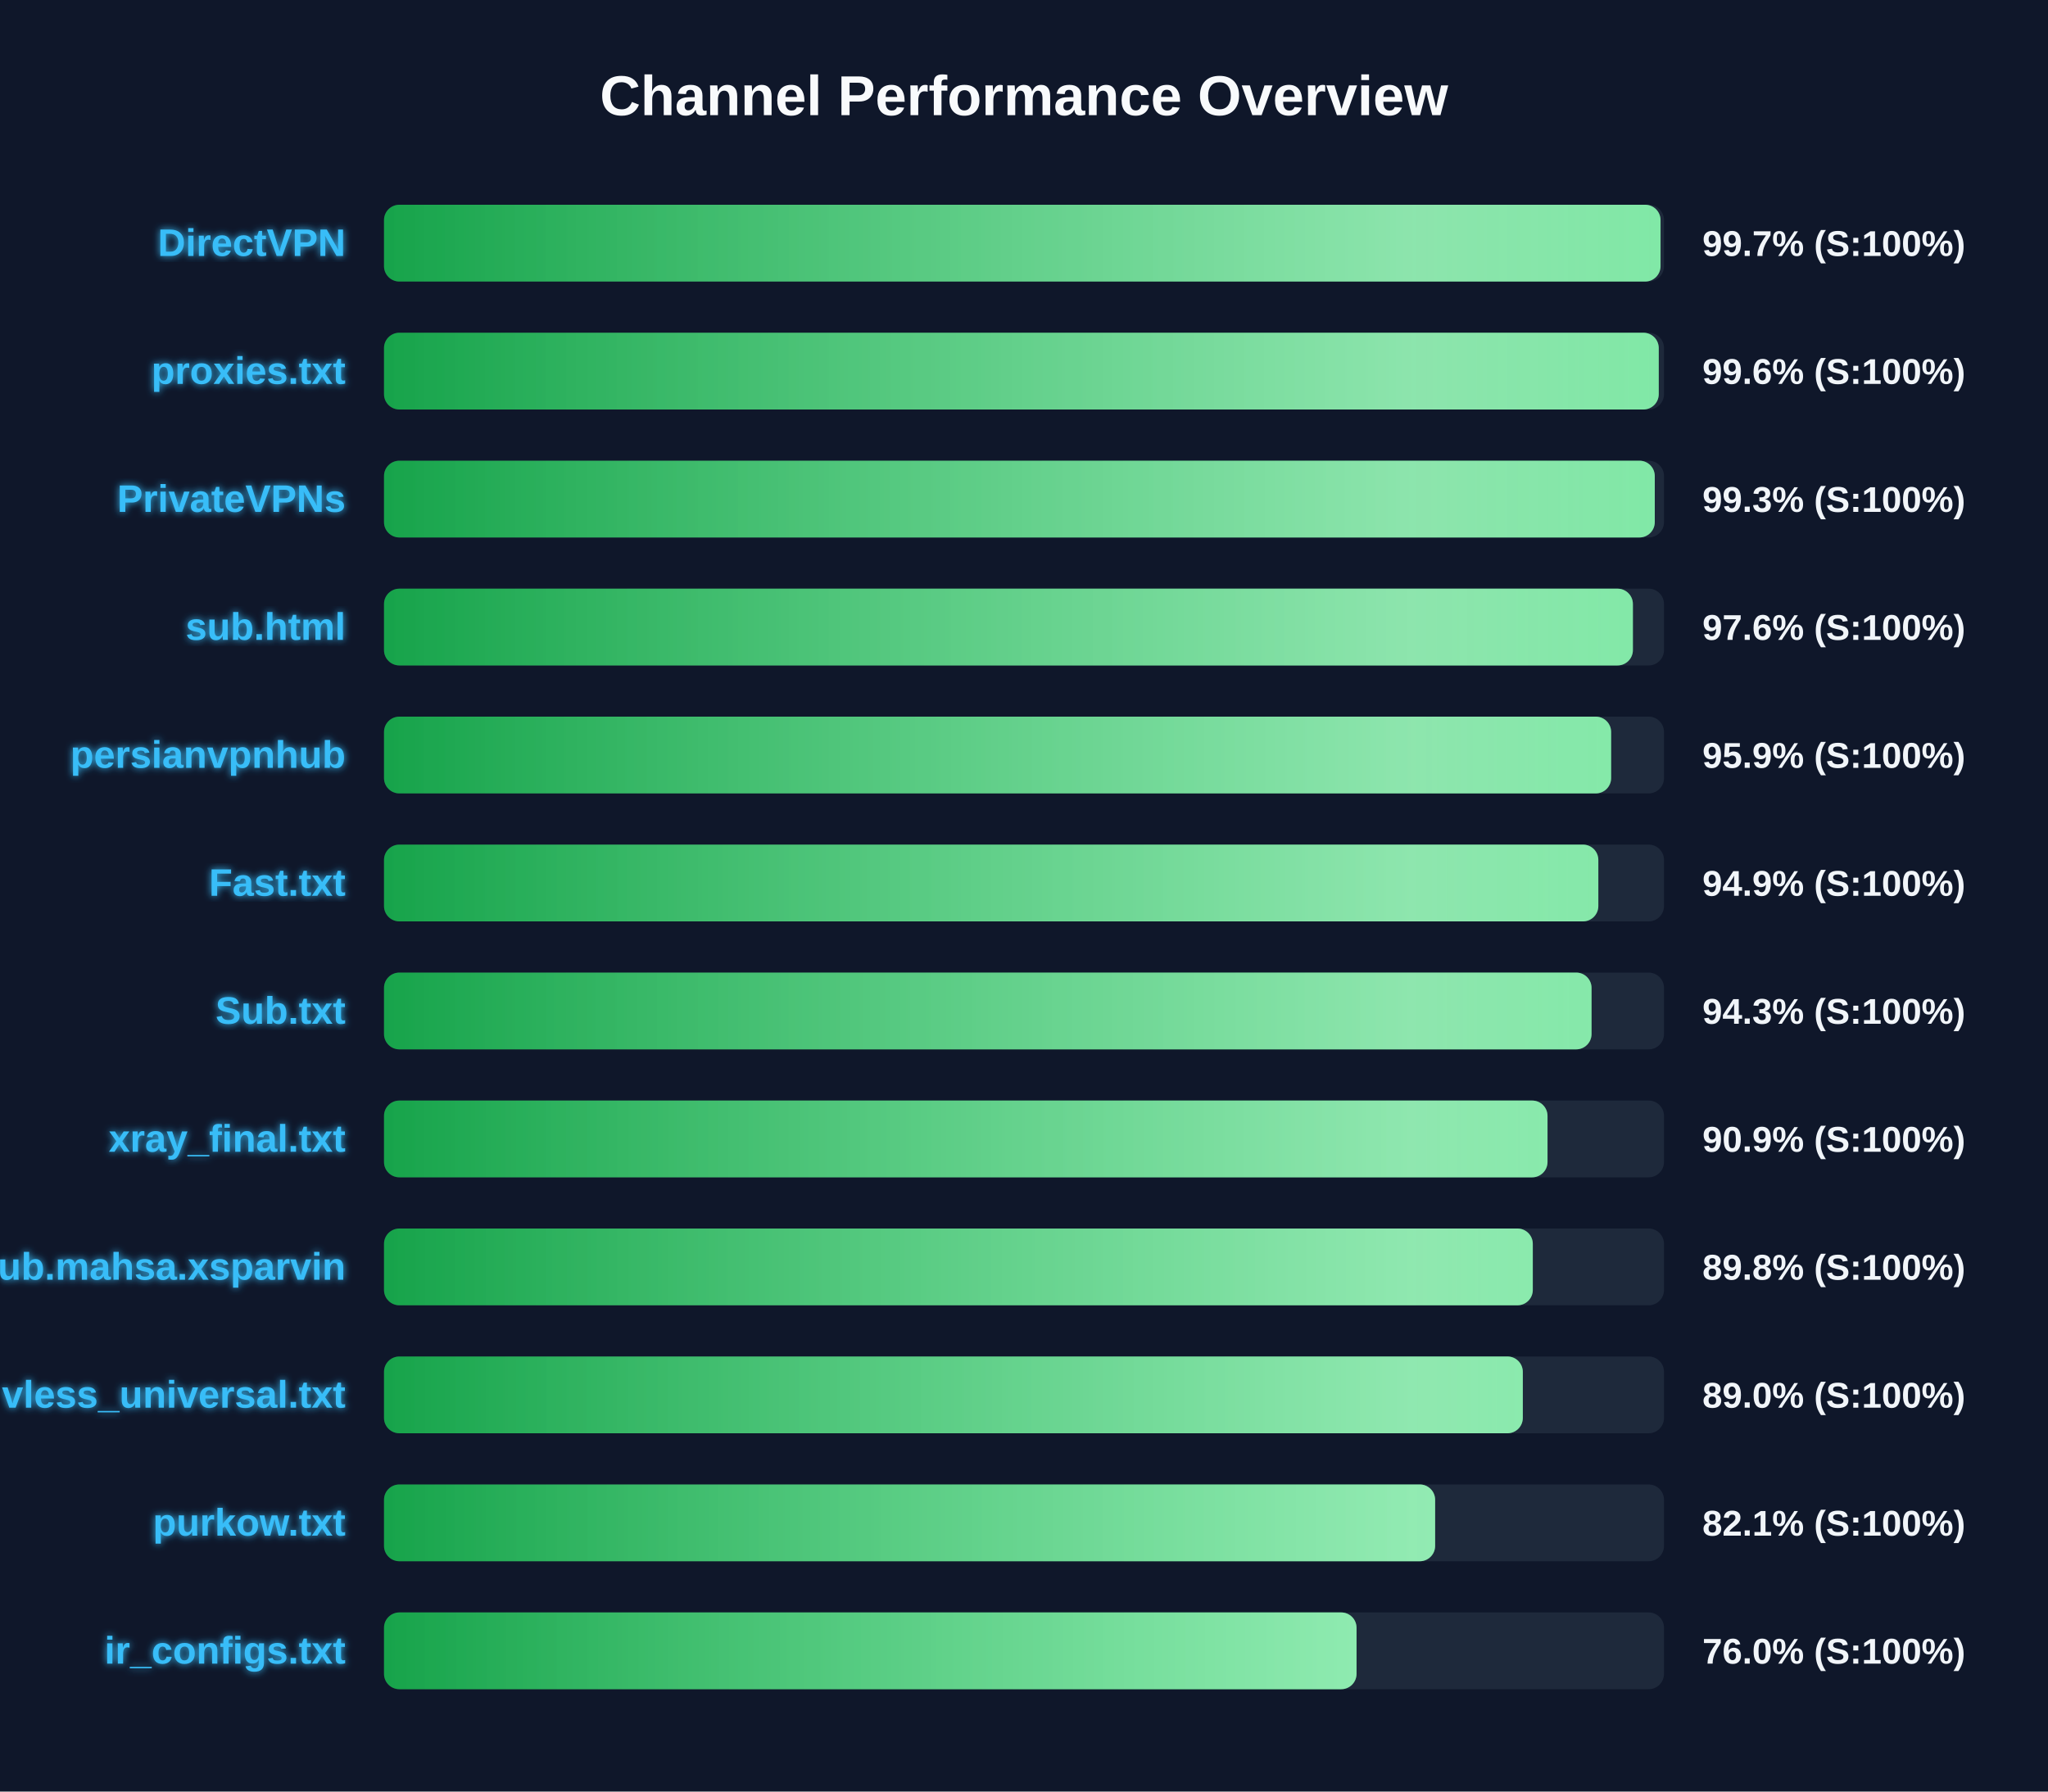
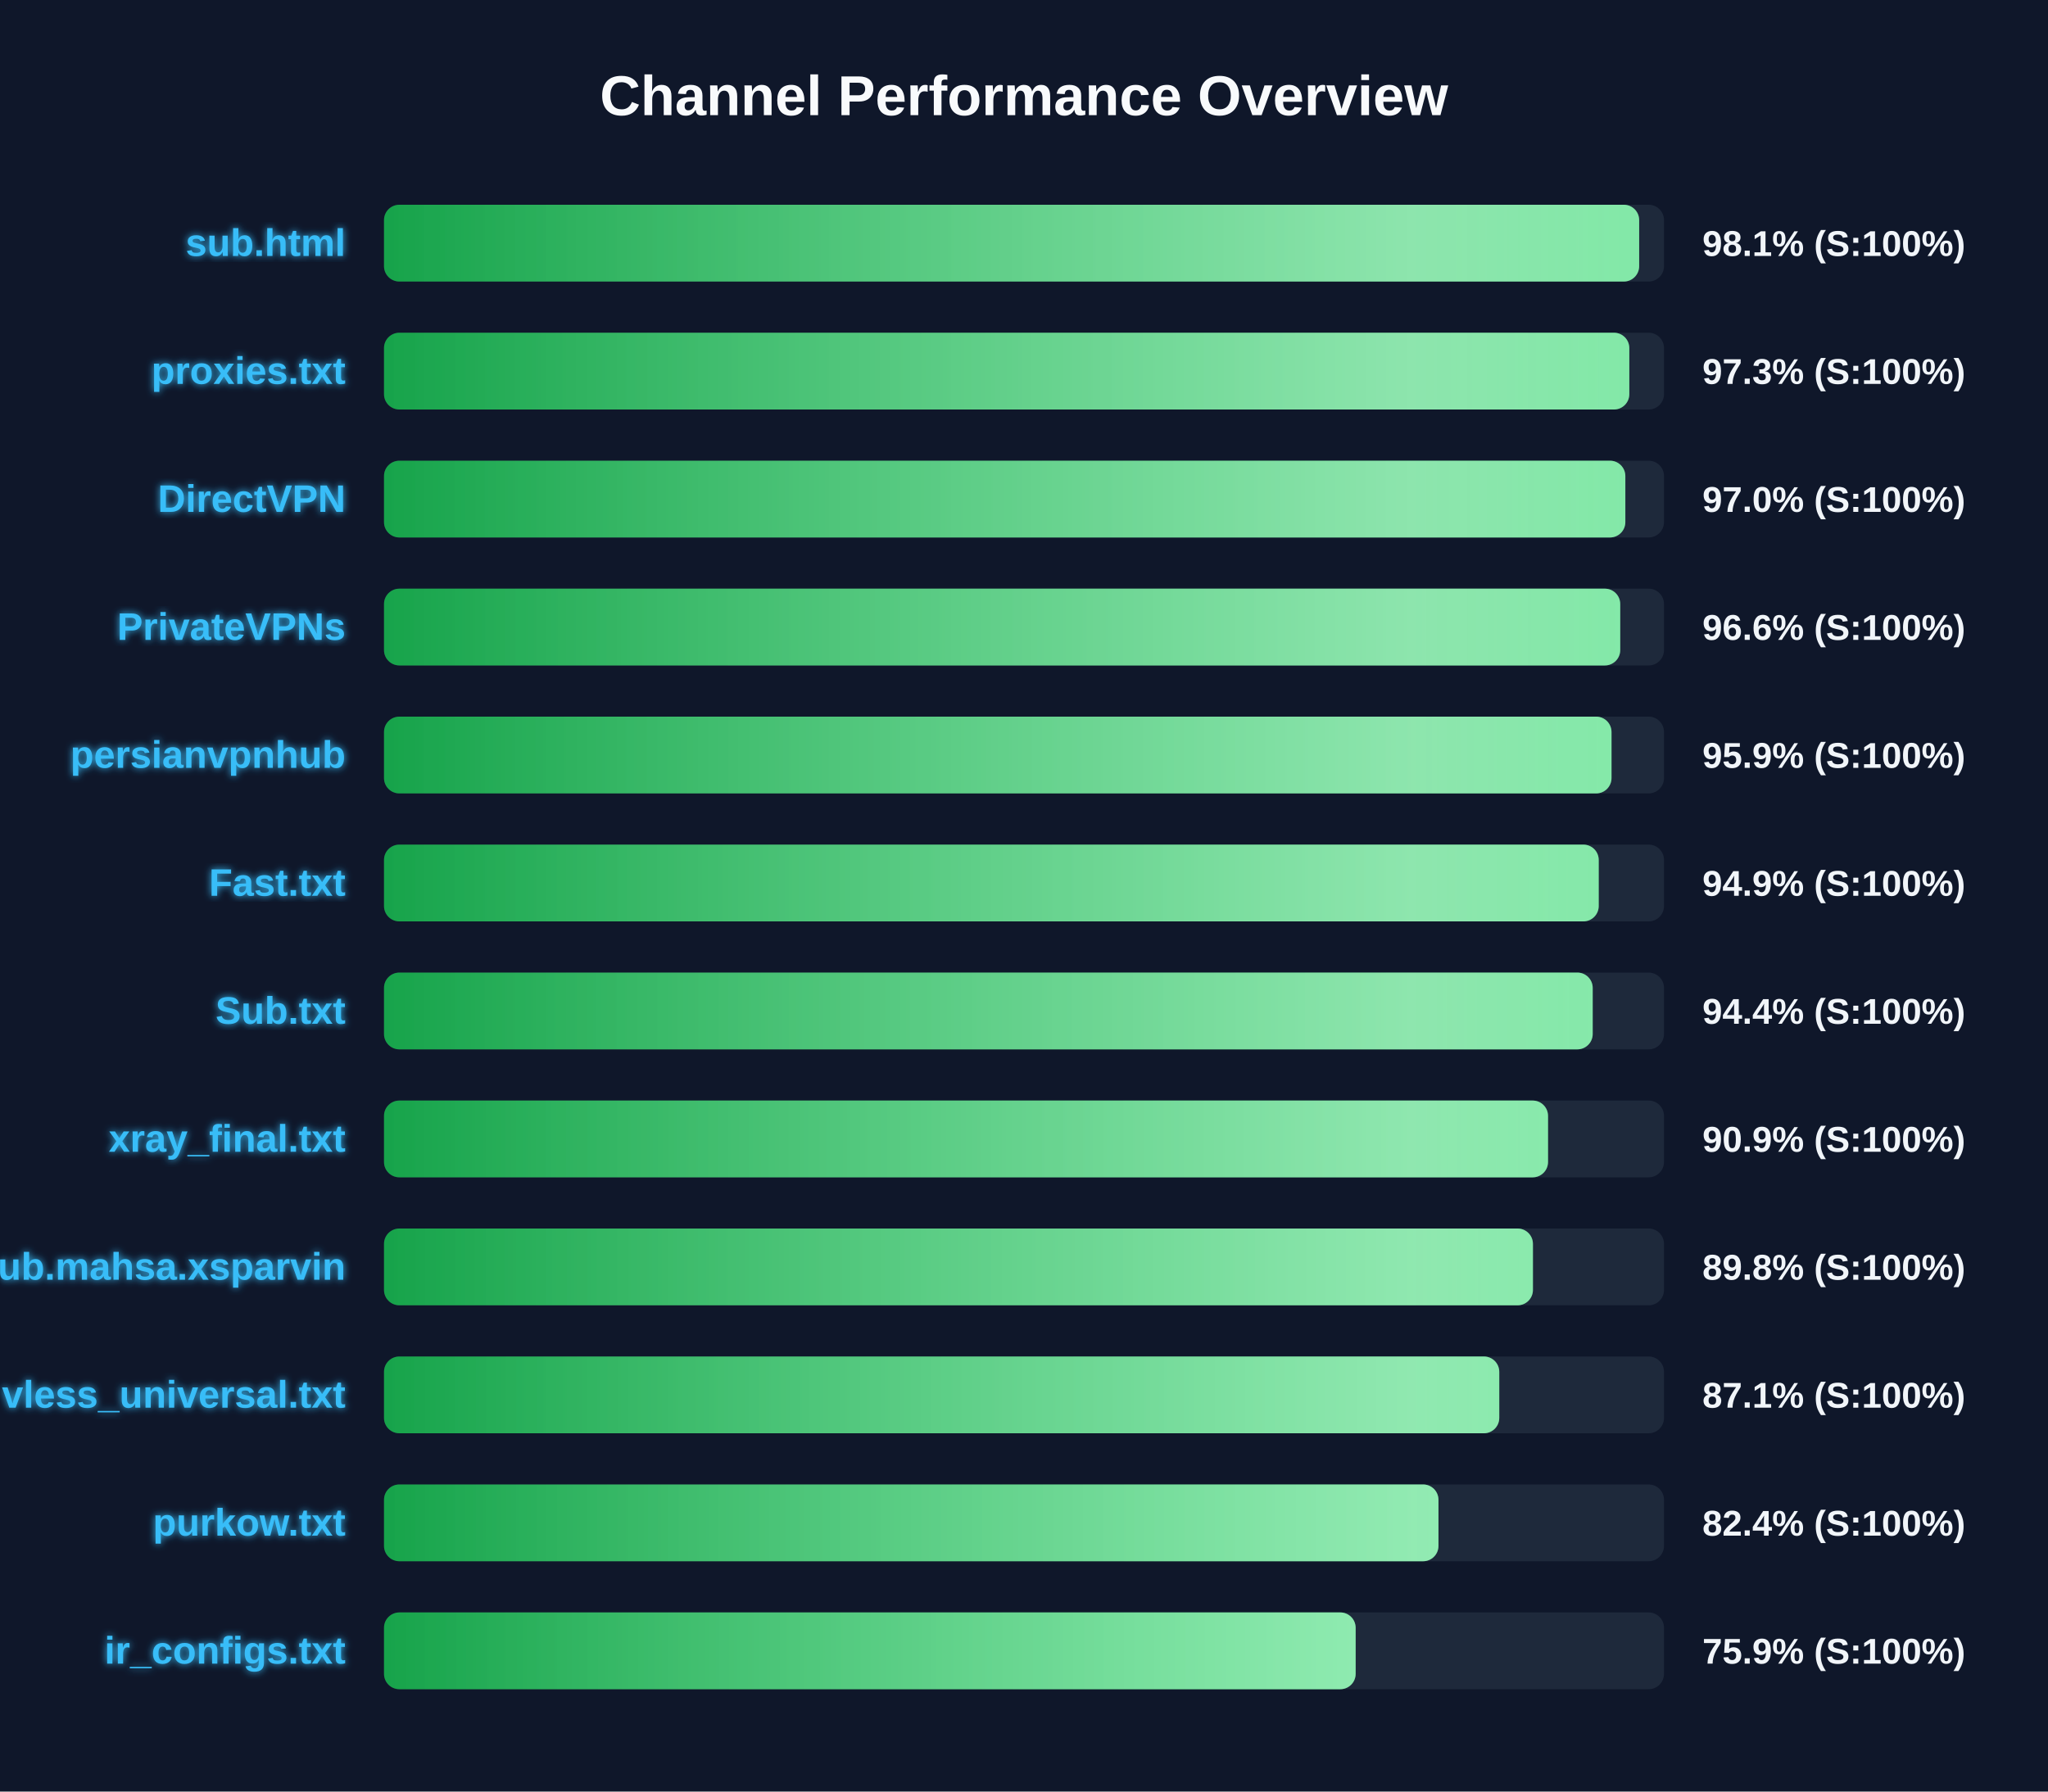
<svg xmlns="http://www.w3.org/2000/svg" width="800" height="700" version="1.1">
  <defs>
    <linearGradient id="grad-green" x1="0%" y1="0%" x2="100%" y2="0%">
      <stop offset="0%" stop-color="#16a34a" />
      <stop offset="100%" stop-color="#4ade80" />
    </linearGradient>
    <linearGradient id="grad-yellow" x1="0%" y1="0%" x2="100%" y2="0%">
      <stop offset="0%" stop-color="#ca8a04" />
      <stop offset="100%" stop-color="#fde047" />
    </linearGradient>
    <linearGradient id="grad-red" x1="0%" y1="0%" x2="100%" y2="0%">
      <stop offset="0%" stop-color="#dc2626" />
      <stop offset="100%" stop-color="#f87171" />
    </linearGradient>
    <linearGradient id="shimmer" x1="0%" y1="0%" x2="100%" y2="0%">
      <stop offset="0%" stop-color="rgba(255,255,255,0)" />
      <stop offset="50%" stop-color="rgba(255,255,255,0.4)" />
      <stop offset="100%" stop-color="rgba(255,255,255,0)" />
    </linearGradient>
    <filter id="glow" x="-20%" y="-20%" width="140%" height="140%">
      <feGaussianBlur stdDeviation="1.5" result="blur" />
      <feComposite in="SourceGraphic" in2="blur" operator="over" />
    </filter>
  </defs>
  <style>
        .bg-rect { fill: #0f172a; }
        .title { font: bold 22px 'Segoe UI', Arial, sans-serif; fill: #f8fafc; }
        .row { font: bold 15px 'Segoe UI', Arial, sans-serif; fill: #38bdf8; filter: url(#glow); }
        .score { font: bold 14px 'Segoe UI', Arial, sans-serif; fill: #f1f5f9; }
        @keyframes shimmer-anim {
            0% { transform: translateX(-100%); }
            100% { transform: translateX(200%); }
        }
        .shimmer-rect {
            animation: shimmer-anim 2.5s infinite linear;
        }
    </style>
  <rect width="100%" height="100%" class="bg-rect" />
  <text x="400" y="45" text-anchor="middle" class="title">Channel Performance Overview</text>
  <rect x="150" y="80" width="500" height="30" fill="#1e293b" rx="6" />
  <clipPath id="clip-0">
-     <rect x="150" y="80" width="498.65" height="30" rx="6" />
+     <rect x="150" y="80" width="490.3" height="30" rx="6" />
  </clipPath>
-   <rect x="150" y="80" width="498.65" height="30" fill="url(#grad-green)" rx="6" />
+   <rect x="150" y="80" width="490.3" height="30" fill="url(#grad-green)" rx="6" />
  <g clip-path="url(#clip-0)">
    <rect x="150" y="80" width="100%" height="30" fill="url(#shimmer)" class="shimmer-rect" />
  </g>
-   <text x="135" y="100" text-anchor="end" class="row">DirectVPN</text>
-   <text x="665" y="100" text-anchor="start" class="score">99.7% (S:100%)</text>
+   <text x="135" y="100" text-anchor="end" class="row">sub.html</text>
+   <text x="665" y="100" text-anchor="start" class="score">98.1% (S:100%)</text>
  <rect x="150" y="130" width="500" height="30" fill="#1e293b" rx="6" />
  <clipPath id="clip-1">
-     <rect x="150" y="130" width="497.95" height="30" rx="6" />
+     <rect x="150" y="130" width="486.45" height="30" rx="6" />
  </clipPath>
-   <rect x="150" y="130" width="497.95" height="30" fill="url(#grad-green)" rx="6" />
+   <rect x="150" y="130" width="486.45" height="30" fill="url(#grad-green)" rx="6" />
  <g clip-path="url(#clip-1)">
    <rect x="150" y="130" width="100%" height="30" fill="url(#shimmer)" class="shimmer-rect" />
  </g>
  <text x="135" y="150" text-anchor="end" class="row">proxies.txt</text>
-   <text x="665" y="150" text-anchor="start" class="score">99.6% (S:100%)</text>
+   <text x="665" y="150" text-anchor="start" class="score">97.3% (S:100%)</text>
  <rect x="150" y="180" width="500" height="30" fill="#1e293b" rx="6" />
  <clipPath id="clip-2">
-     <rect x="150" y="180" width="496.4" height="30" rx="6" />
+     <rect x="150" y="180" width="484.9" height="30" rx="6" />
  </clipPath>
-   <rect x="150" y="180" width="496.4" height="30" fill="url(#grad-green)" rx="6" />
+   <rect x="150" y="180" width="484.9" height="30" fill="url(#grad-green)" rx="6" />
  <g clip-path="url(#clip-2)">
    <rect x="150" y="180" width="100%" height="30" fill="url(#shimmer)" class="shimmer-rect" />
  </g>
-   <text x="135" y="200" text-anchor="end" class="row">PrivateVPNs</text>
-   <text x="665" y="200" text-anchor="start" class="score">99.3% (S:100%)</text>
+   <text x="135" y="200" text-anchor="end" class="row">DirectVPN</text>
+   <text x="665" y="200" text-anchor="start" class="score">97.0% (S:100%)</text>
  <rect x="150" y="230" width="500" height="30" fill="#1e293b" rx="6" />
  <clipPath id="clip-3">
-     <rect x="150" y="230" width="487.85" height="30" rx="6" />
+     <rect x="150" y="230" width="482.9" height="30" rx="6" />
  </clipPath>
-   <rect x="150" y="230" width="487.85" height="30" fill="url(#grad-green)" rx="6" />
+   <rect x="150" y="230" width="482.9" height="30" fill="url(#grad-green)" rx="6" />
  <g clip-path="url(#clip-3)">
    <rect x="150" y="230" width="100%" height="30" fill="url(#shimmer)" class="shimmer-rect" />
  </g>
-   <text x="135" y="250" text-anchor="end" class="row">sub.html</text>
-   <text x="665" y="250" text-anchor="start" class="score">97.6% (S:100%)</text>
+   <text x="135" y="250" text-anchor="end" class="row">PrivateVPNs</text>
+   <text x="665" y="250" text-anchor="start" class="score">96.6% (S:100%)</text>
  <rect x="150" y="280" width="500" height="30" fill="#1e293b" rx="6" />
  <clipPath id="clip-4">
-     <rect x="150" y="280" width="479.35" height="30" rx="6" />
+     <rect x="150" y="280" width="479.5" height="30" rx="6" />
  </clipPath>
-   <rect x="150" y="280" width="479.35" height="30" fill="url(#grad-green)" rx="6" />
+   <rect x="150" y="280" width="479.5" height="30" fill="url(#grad-green)" rx="6" />
  <g clip-path="url(#clip-4)">
    <rect x="150" y="280" width="100%" height="30" fill="url(#shimmer)" class="shimmer-rect" />
  </g>
  <text x="135" y="300" text-anchor="end" class="row">persianvpnhub</text>
  <text x="665" y="300" text-anchor="start" class="score">95.9% (S:100%)</text>
  <rect x="150" y="330" width="500" height="30" fill="#1e293b" rx="6" />
  <clipPath id="clip-5">
-     <rect x="150" y="330" width="474.35" height="30" rx="6" />
+     <rect x="150" y="330" width="474.5" height="30" rx="6" />
  </clipPath>
-   <rect x="150" y="330" width="474.35" height="30" fill="url(#grad-green)" rx="6" />
+   <rect x="150" y="330" width="474.5" height="30" fill="url(#grad-green)" rx="6" />
  <g clip-path="url(#clip-5)">
    <rect x="150" y="330" width="100%" height="30" fill="url(#shimmer)" class="shimmer-rect" />
  </g>
  <text x="135" y="350" text-anchor="end" class="row">Fast.txt</text>
  <text x="665" y="350" text-anchor="start" class="score">94.9% (S:100%)</text>
  <rect x="150" y="380" width="500" height="30" fill="#1e293b" rx="6" />
  <clipPath id="clip-6">
-     <rect x="150" y="380" width="471.7" height="30" rx="6" />
+     <rect x="150" y="380" width="472.15" height="30" rx="6" />
  </clipPath>
-   <rect x="150" y="380" width="471.7" height="30" fill="url(#grad-green)" rx="6" />
+   <rect x="150" y="380" width="472.15" height="30" fill="url(#grad-green)" rx="6" />
  <g clip-path="url(#clip-6)">
    <rect x="150" y="380" width="100%" height="30" fill="url(#shimmer)" class="shimmer-rect" />
  </g>
  <text x="135" y="400" text-anchor="end" class="row">Sub.txt</text>
-   <text x="665" y="400" text-anchor="start" class="score">94.3% (S:100%)</text>
+   <text x="665" y="400" text-anchor="start" class="score">94.4% (S:100%)</text>
  <rect x="150" y="430" width="500" height="30" fill="#1e293b" rx="6" />
  <clipPath id="clip-7">
-     <rect x="150" y="430" width="454.5" height="30" rx="6" />
+     <rect x="150" y="430" width="454.7" height="30" rx="6" />
  </clipPath>
-   <rect x="150" y="430" width="454.5" height="30" fill="url(#grad-green)" rx="6" />
+   <rect x="150" y="430" width="454.7" height="30" fill="url(#grad-green)" rx="6" />
  <g clip-path="url(#clip-7)">
    <rect x="150" y="430" width="100%" height="30" fill="url(#shimmer)" class="shimmer-rect" />
  </g>
  <text x="135" y="450" text-anchor="end" class="row">xray_final.txt</text>
  <text x="665" y="450" text-anchor="start" class="score">90.9% (S:100%)</text>
  <rect x="150" y="480" width="500" height="30" fill="#1e293b" rx="6" />
  <clipPath id="clip-8">
-     <rect x="150" y="480" width="448.75" height="30" rx="6" />
+     <rect x="150" y="480" width="448.8" height="30" rx="6" />
  </clipPath>
-   <rect x="150" y="480" width="448.75" height="30" fill="url(#grad-green)" rx="6" />
+   <rect x="150" y="480" width="448.8" height="30" fill="url(#grad-green)" rx="6" />
  <g clip-path="url(#clip-8)">
    <rect x="150" y="480" width="100%" height="30" fill="url(#shimmer)" class="shimmer-rect" />
  </g>
  <text x="135" y="500" text-anchor="end" class="row">Sub.mahsa.xsparvin</text>
  <text x="665" y="500" text-anchor="start" class="score">89.8% (S:100%)</text>
  <rect x="150" y="530" width="500" height="30" fill="#1e293b" rx="6" />
  <clipPath id="clip-9">
-     <rect x="150" y="530" width="444.85" height="30" rx="6" />
+     <rect x="150" y="530" width="435.65" height="30" rx="6" />
  </clipPath>
-   <rect x="150" y="530" width="444.85" height="30" fill="url(#grad-green)" rx="6" />
+   <rect x="150" y="530" width="435.65" height="30" fill="url(#grad-green)" rx="6" />
  <g clip-path="url(#clip-9)">
    <rect x="150" y="530" width="100%" height="30" fill="url(#shimmer)" class="shimmer-rect" />
  </g>
  <text x="135" y="550" text-anchor="end" class="row">vless_universal.txt</text>
-   <text x="665" y="550" text-anchor="start" class="score">89.0% (S:100%)</text>
+   <text x="665" y="550" text-anchor="start" class="score">87.1% (S:100%)</text>
  <rect x="150" y="580" width="500" height="30" fill="#1e293b" rx="6" />
  <clipPath id="clip-10">
-     <rect x="150" y="580" width="410.6" height="30" rx="6" />
+     <rect x="150" y="580" width="411.9" height="30" rx="6" />
  </clipPath>
-   <rect x="150" y="580" width="410.6" height="30" fill="url(#grad-green)" rx="6" />
+   <rect x="150" y="580" width="411.9" height="30" fill="url(#grad-green)" rx="6" />
  <g clip-path="url(#clip-10)">
    <rect x="150" y="580" width="100%" height="30" fill="url(#shimmer)" class="shimmer-rect" />
  </g>
  <text x="135" y="600" text-anchor="end" class="row">purkow.txt</text>
-   <text x="665" y="600" text-anchor="start" class="score">82.1% (S:100%)</text>
+   <text x="665" y="600" text-anchor="start" class="score">82.4% (S:100%)</text>
  <rect x="150" y="630" width="500" height="30" fill="#1e293b" rx="6" />
  <clipPath id="clip-11">
-     <rect x="150" y="630" width="379.9" height="30" rx="6" />
+     <rect x="150" y="630" width="379.55" height="30" rx="6" />
  </clipPath>
-   <rect x="150" y="630" width="379.9" height="30" fill="url(#grad-green)" rx="6" />
+   <rect x="150" y="630" width="379.55" height="30" fill="url(#grad-green)" rx="6" />
  <g clip-path="url(#clip-11)">
    <rect x="150" y="630" width="100%" height="30" fill="url(#shimmer)" class="shimmer-rect" />
  </g>
  <text x="135" y="650" text-anchor="end" class="row">ir_configs.txt</text>
-   <text x="665" y="650" text-anchor="start" class="score">76.0% (S:100%)</text>
+   <text x="665" y="650" text-anchor="start" class="score">75.9% (S:100%)</text>
</svg>
